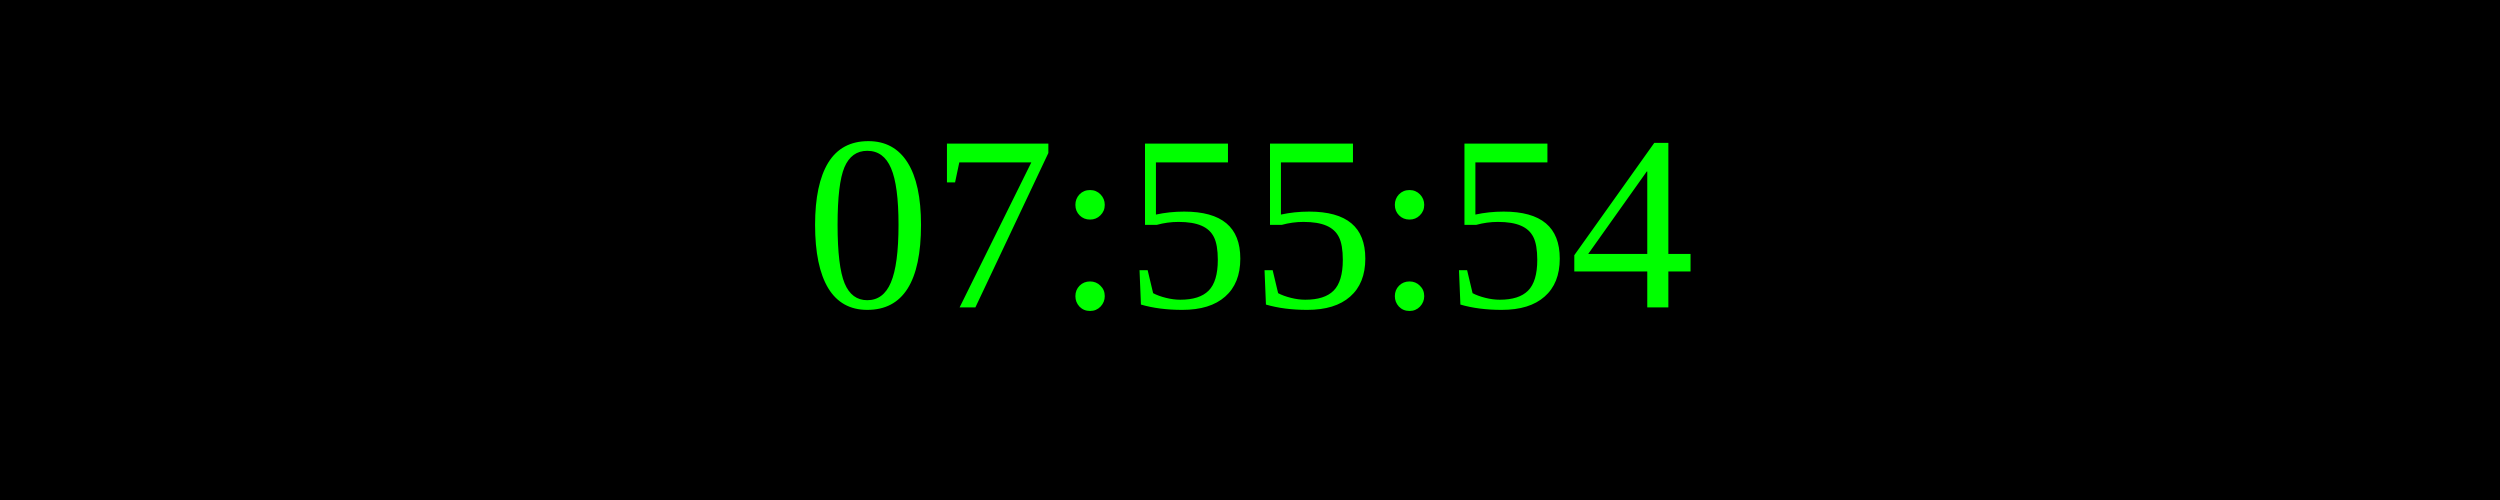
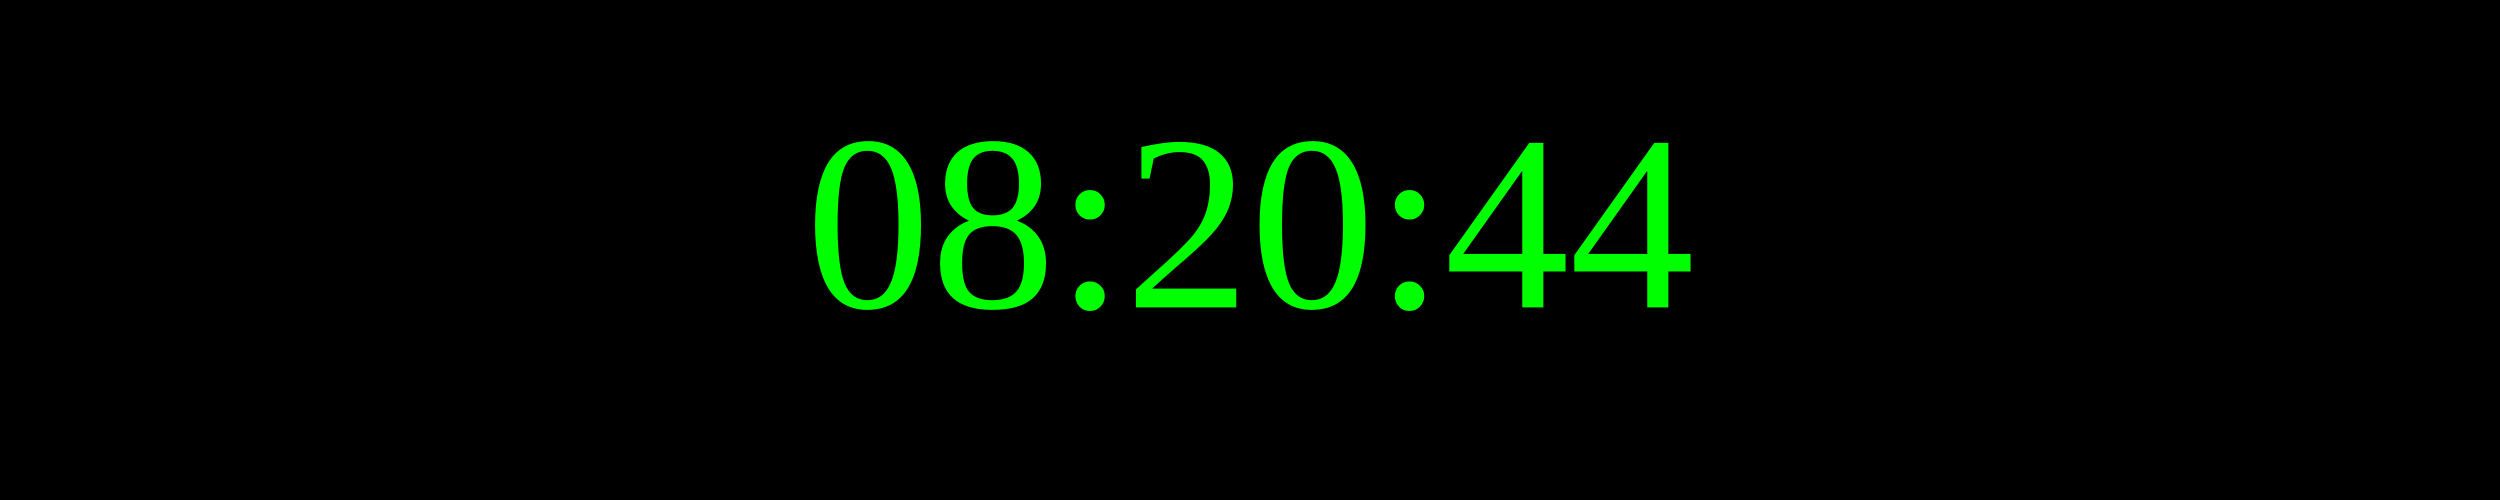
<svg xmlns="http://www.w3.org/2000/svg" width="250" height="50">
  <rect width="100%" height="100%" fill="black" />
  <text x="50%" y="50%" font-size="25" fill="lime" text-anchor="middle" dominant-baseline="middle">
- 07:55:54
+ 08:20:44
</text>
</svg>
